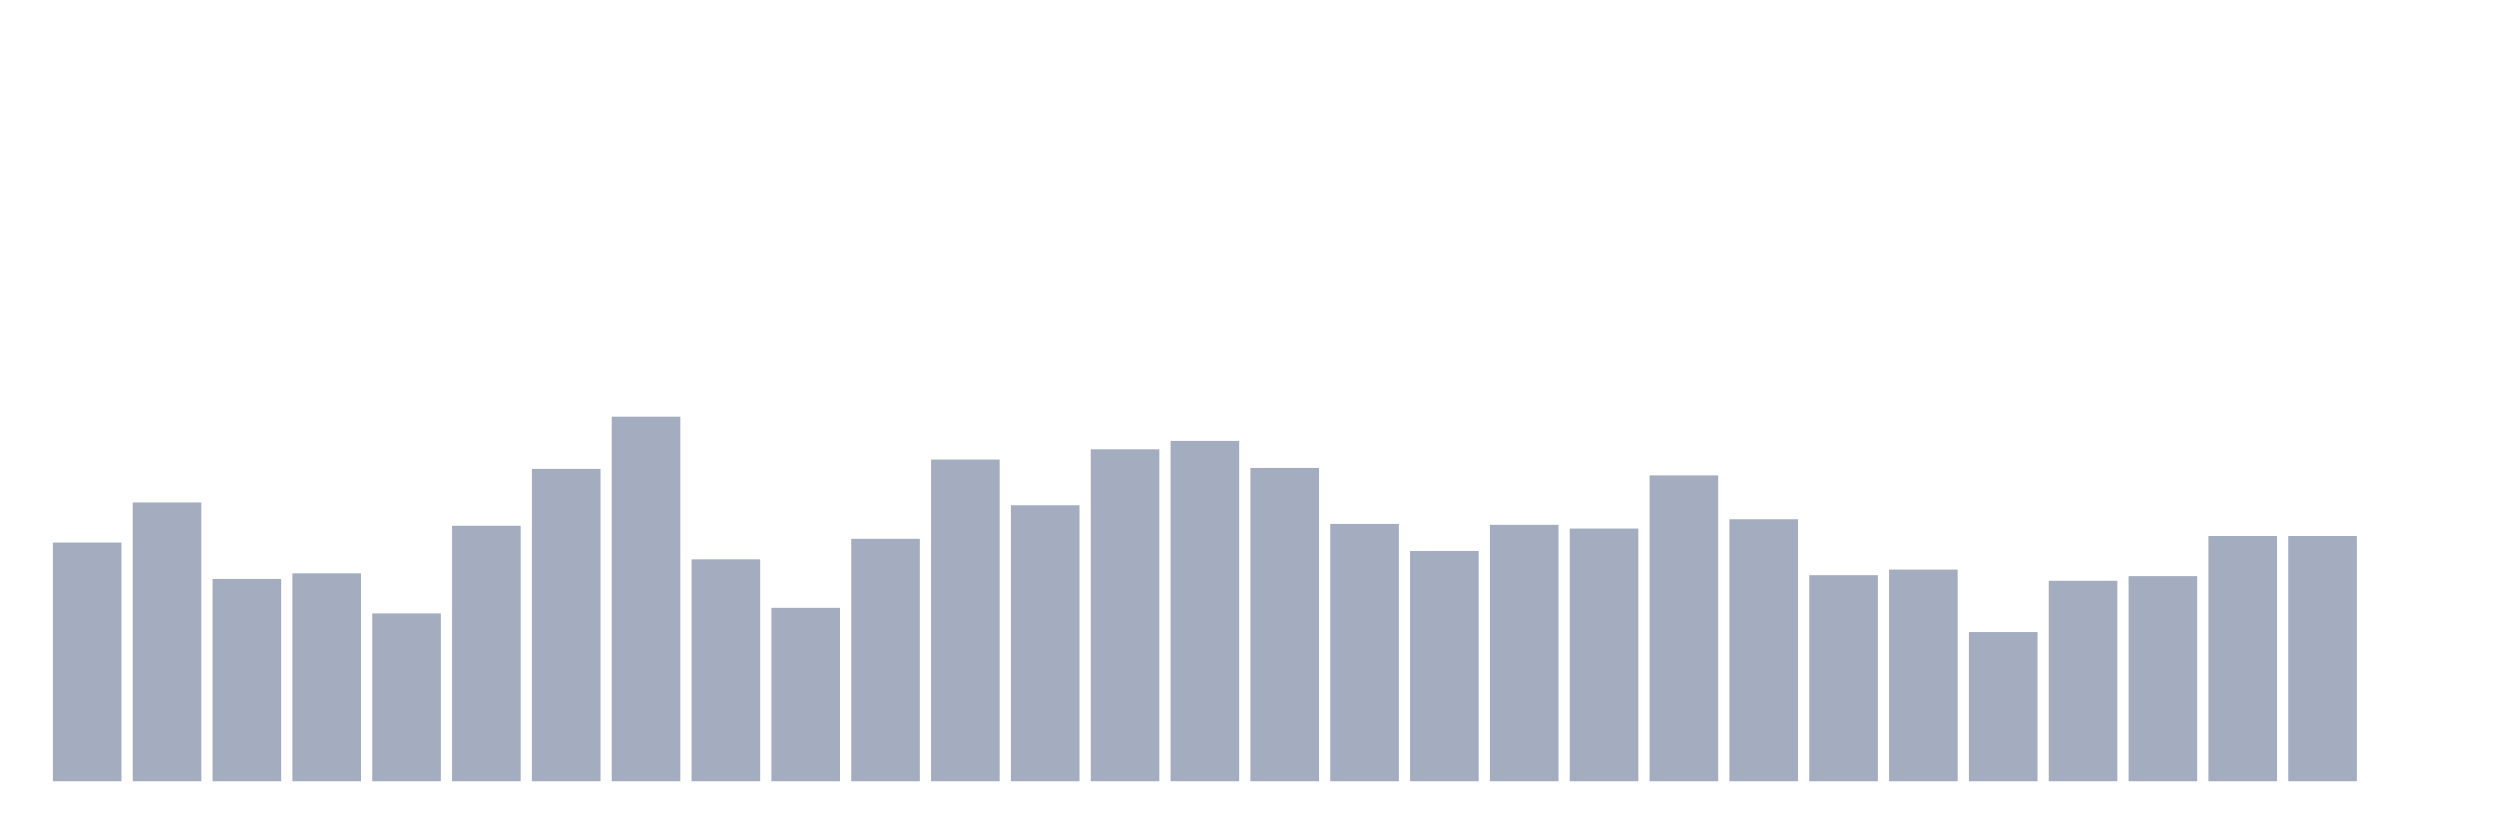
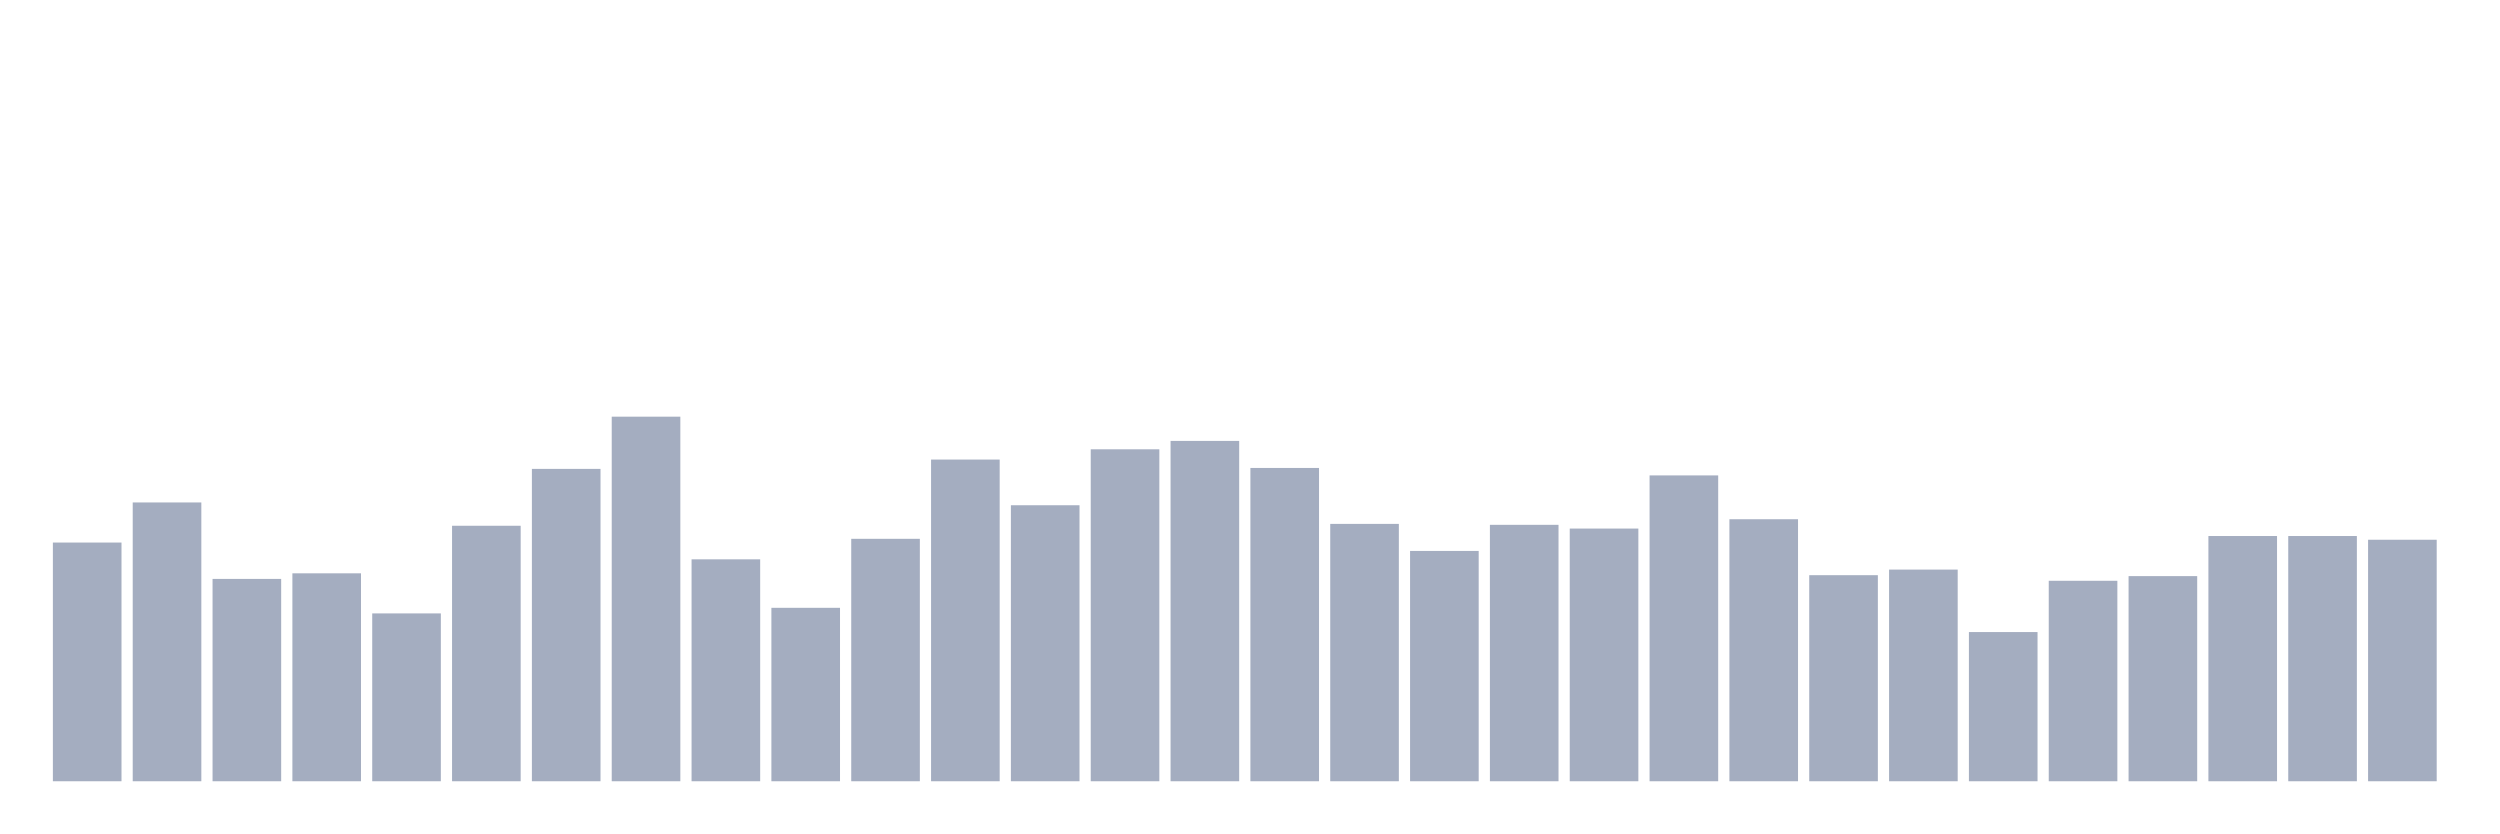
<svg xmlns="http://www.w3.org/2000/svg" viewBox="0 0 480 160">
  <g transform="translate(10,10)">
    <rect class="bar" x="0.153" width="13.175" y="94.169" height="45.831" fill="rgb(164,173,192)" />
    <rect class="bar" x="15.482" width="13.175" y="86.471" height="53.529" fill="rgb(164,173,192)" />
    <rect class="bar" x="30.81" width="13.175" y="101.151" height="38.849" fill="rgb(164,173,192)" />
    <rect class="bar" x="46.138" width="13.175" y="100.077" height="39.923" fill="rgb(164,173,192)" />
    <rect class="bar" x="61.466" width="13.175" y="107.775" height="32.225" fill="rgb(164,173,192)" />
    <rect class="bar" x="76.794" width="13.175" y="90.946" height="49.054" fill="rgb(164,173,192)" />
    <rect class="bar" x="92.123" width="13.175" y="80.026" height="59.974" fill="rgb(164,173,192)" />
    <rect class="bar" x="107.451" width="13.175" y="70" height="70" fill="rgb(164,173,192)" />
    <rect class="bar" x="122.779" width="13.175" y="97.391" height="42.609" fill="rgb(164,173,192)" />
    <rect class="bar" x="138.107" width="13.175" y="106.701" height="33.299" fill="rgb(164,173,192)" />
    <rect class="bar" x="153.436" width="13.175" y="93.453" height="46.547" fill="rgb(164,173,192)" />
    <rect class="bar" x="168.764" width="13.175" y="78.235" height="61.765" fill="rgb(164,173,192)" />
    <rect class="bar" x="184.092" width="13.175" y="87.008" height="52.992" fill="rgb(164,173,192)" />
    <rect class="bar" x="199.42" width="13.175" y="76.266" height="63.734" fill="rgb(164,173,192)" />
    <rect class="bar" x="214.748" width="13.175" y="74.655" height="65.345" fill="rgb(164,173,192)" />
    <rect class="bar" x="230.077" width="13.175" y="79.847" height="60.153" fill="rgb(164,173,192)" />
    <rect class="bar" x="245.405" width="13.175" y="90.588" height="49.412" fill="rgb(164,173,192)" />
    <rect class="bar" x="260.733" width="13.175" y="95.78" height="44.22" fill="rgb(164,173,192)" />
    <rect class="bar" x="276.061" width="13.175" y="90.767" height="49.233" fill="rgb(164,173,192)" />
    <rect class="bar" x="291.39" width="13.175" y="91.483" height="48.517" fill="rgb(164,173,192)" />
    <rect class="bar" x="306.718" width="13.175" y="81.279" height="58.721" fill="rgb(164,173,192)" />
    <rect class="bar" x="322.046" width="13.175" y="89.693" height="50.307" fill="rgb(164,173,192)" />
    <rect class="bar" x="337.374" width="13.175" y="100.435" height="39.565" fill="rgb(164,173,192)" />
    <rect class="bar" x="352.702" width="13.175" y="99.361" height="40.639" fill="rgb(164,173,192)" />
    <rect class="bar" x="368.031" width="13.175" y="111.355" height="28.645" fill="rgb(164,173,192)" />
    <rect class="bar" x="383.359" width="13.175" y="101.509" height="38.491" fill="rgb(164,173,192)" />
    <rect class="bar" x="398.687" width="13.175" y="100.614" height="39.386" fill="rgb(164,173,192)" />
    <rect class="bar" x="414.015" width="13.175" y="92.916" height="47.084" fill="rgb(164,173,192)" />
    <rect class="bar" x="429.344" width="13.175" y="92.916" height="47.084" fill="rgb(164,173,192)" />
-     <rect class="bar" x="444.672" width="13.175" y="140" height="0" fill="rgb(164,173,192)" />
+     <rect class="bar" x="444.672" width="13.175" y="93.632" height="46.368" fill="rgb(164,173,192)" />
  </g>
</svg>
